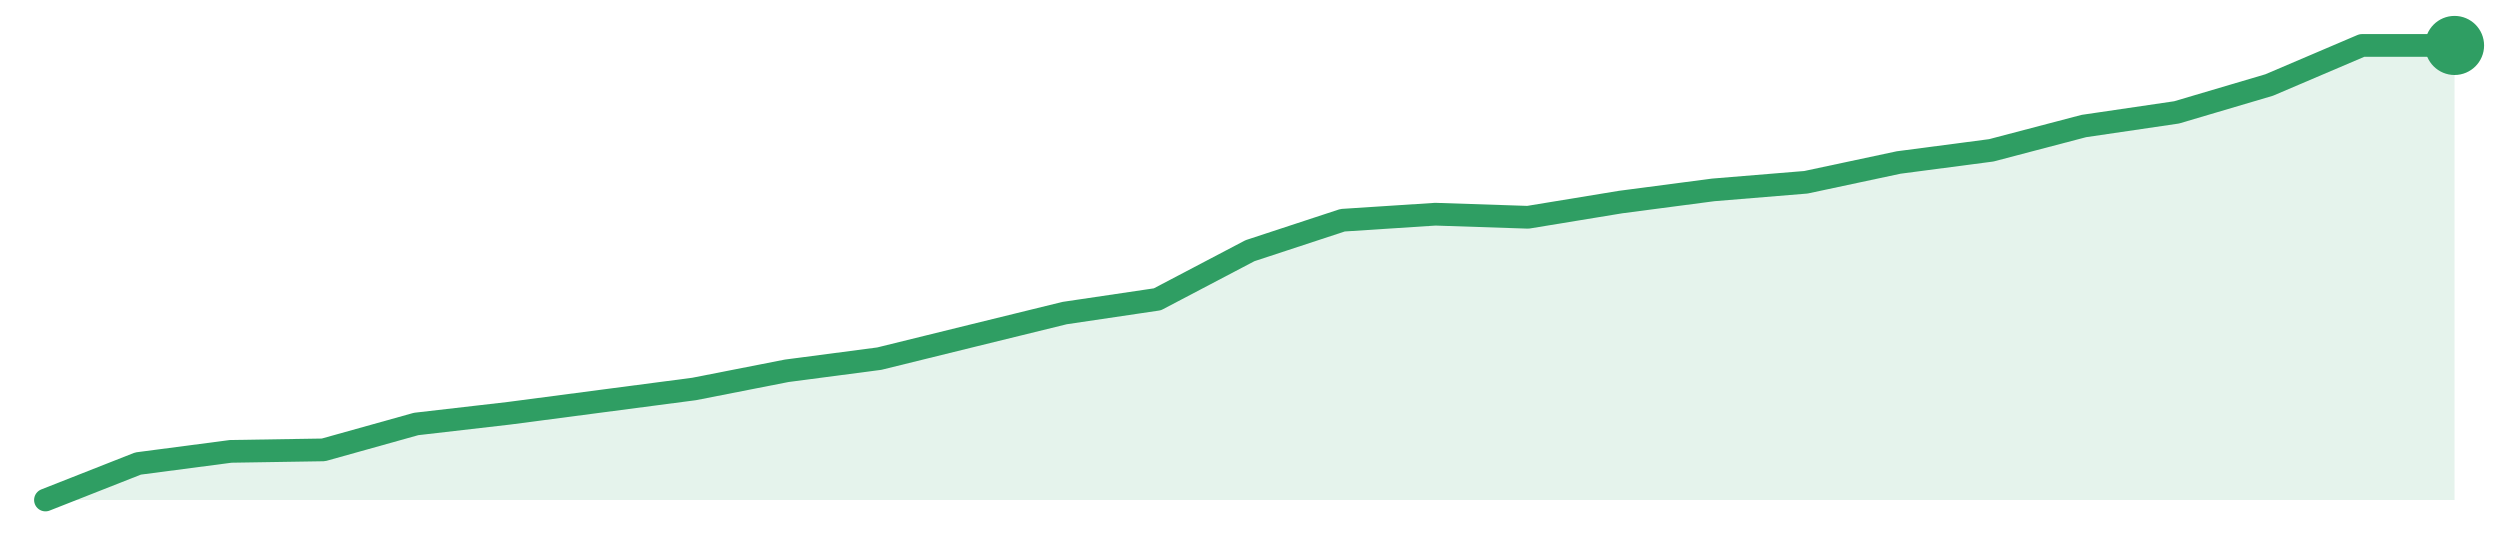
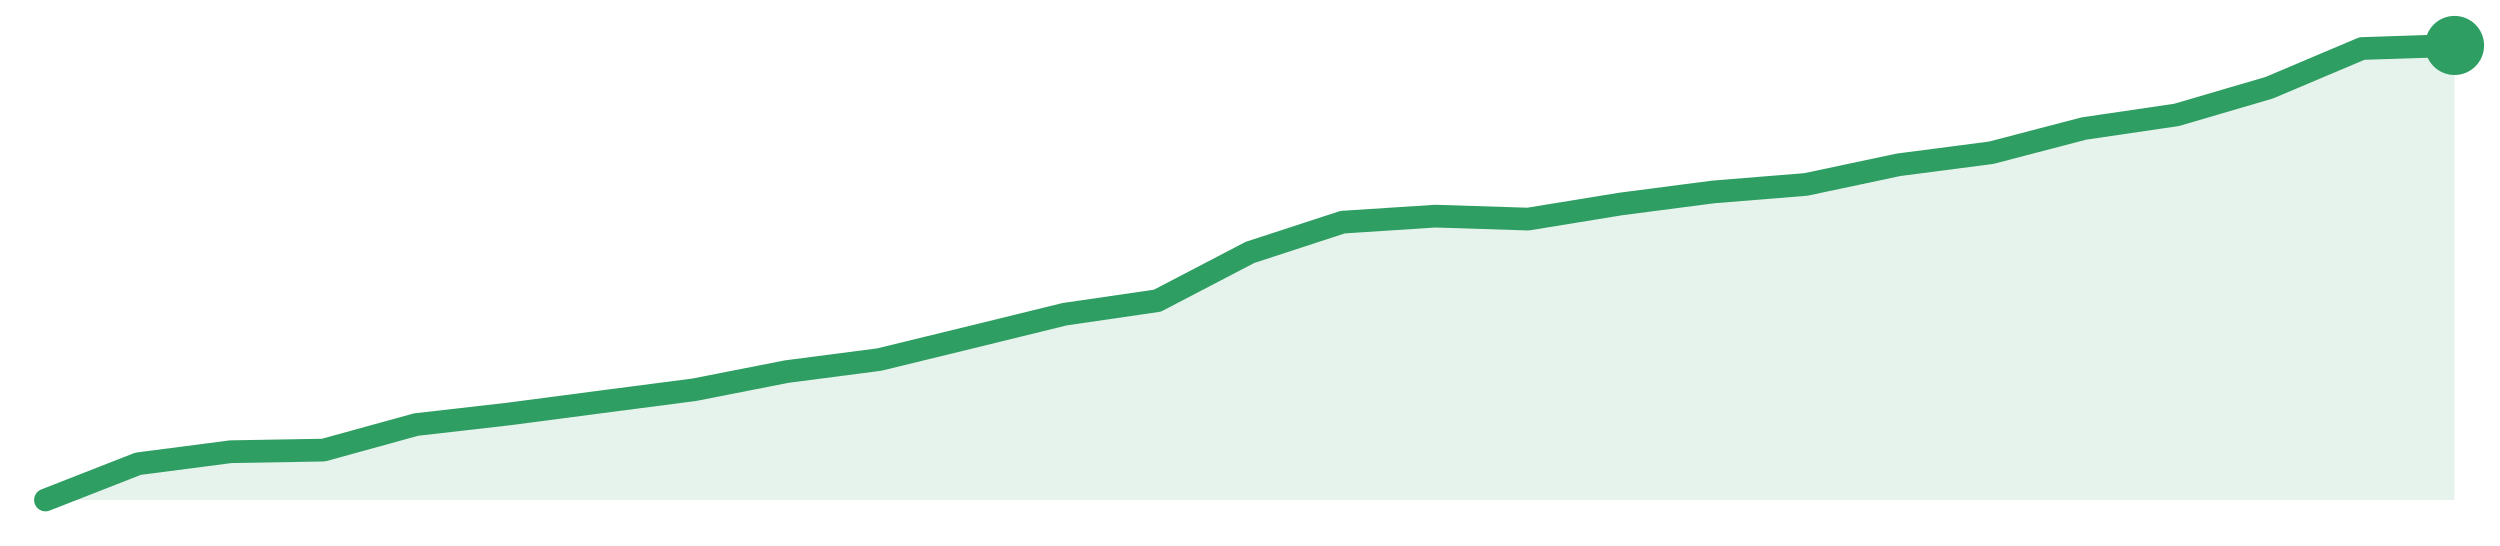
<svg xmlns="http://www.w3.org/2000/svg" width="220" height="48" viewBox="0 0 220 48" role="img" aria-label="trend">
-   <path d="M4.0,44.0 L4.0,44.0 L12.15,40.79 L20.31,39.72 L28.46,39.59 L36.62,37.31 L44.77,36.37 L52.92,35.3 L61.08,34.23 L69.23,32.63 L77.38,31.56 L85.54,29.55 L93.69,27.55 L101.85,26.34 L110.0,22.06 L118.15,19.38 L126.31,18.85 L134.46,19.12 L142.62,17.78 L150.77,16.71 L158.92,16.04 L167.08,14.3 L175.23,13.23 L183.38,11.09 L191.54,9.89 L199.69,7.48 L207.85,4.0 L216.0,4.0 L216.0,44.0 Z" fill="#2f9e631f" />
-   <path d="M4.0,44.0 L12.15,40.79 L20.31,39.72 L28.46,39.59 L36.62,37.31 L44.77,36.37 L52.92,35.3 L61.08,34.23 L69.23,32.63 L77.38,31.56 L85.54,29.55 L93.69,27.55 L101.85,26.34 L110.0,22.06 L118.15,19.38 L126.31,18.85 L134.46,19.12 L142.62,17.78 L150.77,16.71 L158.92,16.04 L167.08,14.3 L175.23,13.23 L183.38,11.09 L191.54,9.89 L199.69,7.48 L207.85,4.0 L216.0,4.0" fill="none" stroke="#2f9e63" stroke-width="2" stroke-linejoin="round" stroke-linecap="round" />
+   <path d="M4.0,44.0 L4.0,44.0 L12.15,40.81 L20.31,39.75 L28.46,39.61 L36.62,37.36 L44.77,36.43 L52.92,35.36 L61.08,34.3 L69.23,32.7 L77.38,31.64 L85.54,29.65 L93.69,27.65 L101.85,26.46 L110.0,22.21 L118.15,19.55 L126.31,19.02 L134.46,19.28 L142.62,17.95 L150.77,16.89 L158.92,16.23 L167.08,14.5 L175.23,13.44 L183.38,11.31 L191.54,10.11 L199.69,7.72 L207.85,4.27 L216.0,4.0 L216.0,44.0 Z" fill="#2f9e631f" />
+   <path d="M4.0,44.0 L12.15,40.81 L20.31,39.75 L28.46,39.61 L36.62,37.36 L44.77,36.43 L52.92,35.36 L61.08,34.3 L69.23,32.7 L77.38,31.64 L85.54,29.65 L93.69,27.65 L101.85,26.46 L110.0,22.21 L118.15,19.55 L126.31,19.02 L134.46,19.28 L142.62,17.95 L150.77,16.89 L158.92,16.23 L167.08,14.5 L175.23,13.44 L183.38,11.31 L191.54,10.11 L199.69,7.72 L207.85,4.27 L216.0,4.0" fill="none" stroke="#2f9e63" stroke-width="2" stroke-linejoin="round" stroke-linecap="round" />
  <circle cx="216.0" cy="4.0" r="2.6" fill="#2f9e63" />
</svg>
